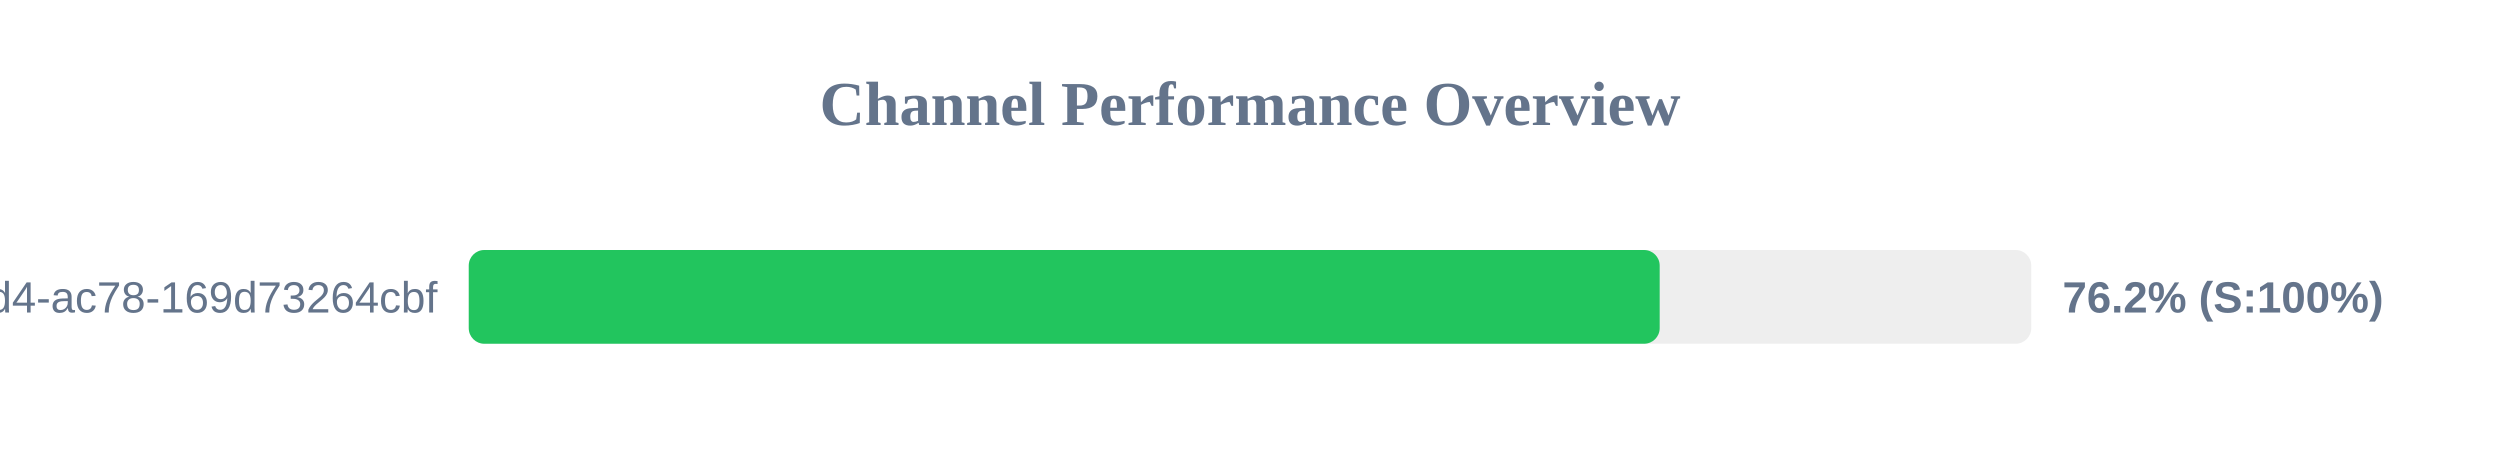
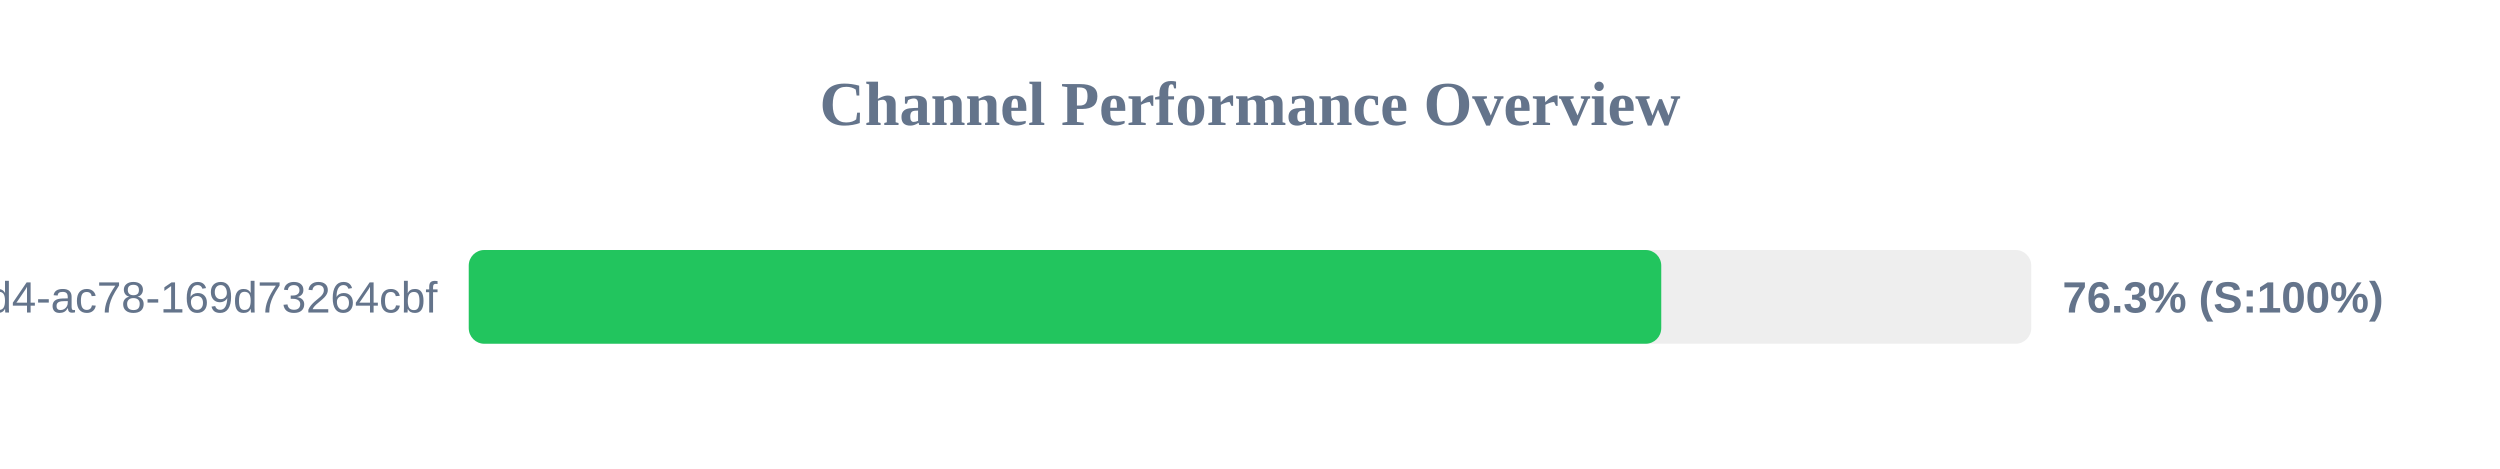
<svg xmlns="http://www.w3.org/2000/svg" width="800" height="150" version="1.1">
  <style>
        .row { font: 14px Arial; fill: #64748b; }
        .score { font: bold 14px Arial; fill: #64748b; }
    </style>
  <text x="400" y="40" text-anchor="middle" font-size="20px" font-weight="bold" fill="#64748b">Channel Performance Overview</text>
  <rect x="150" y="80" width="500" height="30" fill="#eee" rx="5" />
-   <rect x="150" y="80" width="381.1" height="30" fill="#22c55e" rx="5" />
+   <rect x="150" y="80" width="381.6" height="30" fill="#22c55e" rx="5" />
  <text x="140" y="100" text-anchor="end" class="row">?uuid=48c2c901-72e6-46d4-ac78-169d73264cbf</text>
-   <text x="660" y="100" text-anchor="start" class="score">76.2% (S:100%)</text>
+   <text x="660" y="100" text-anchor="start" class="score">76.3% (S:100%)</text>
</svg>
